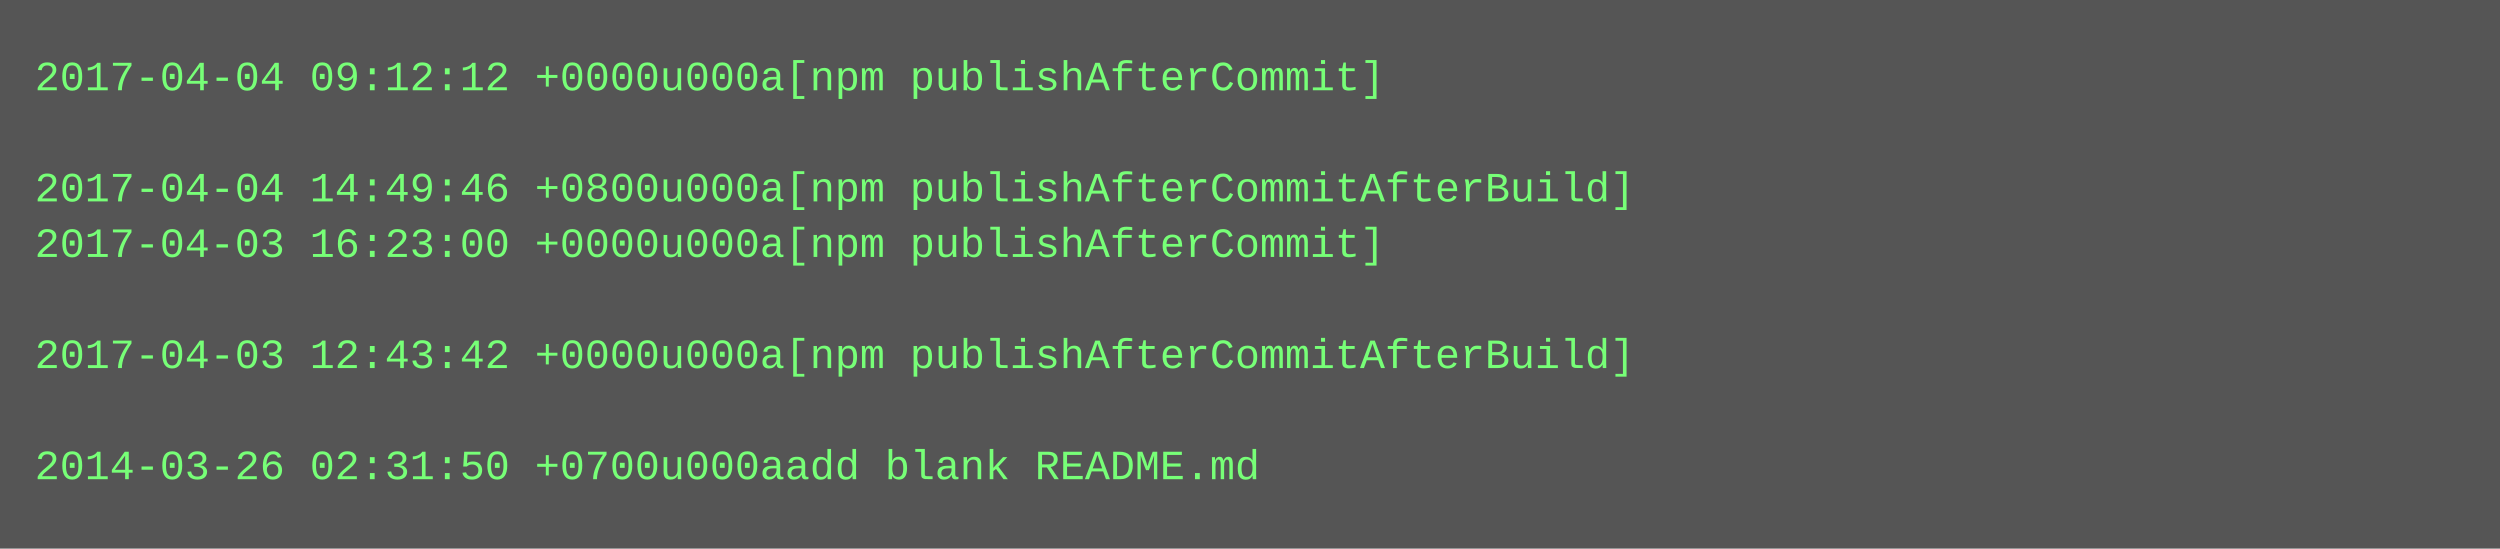
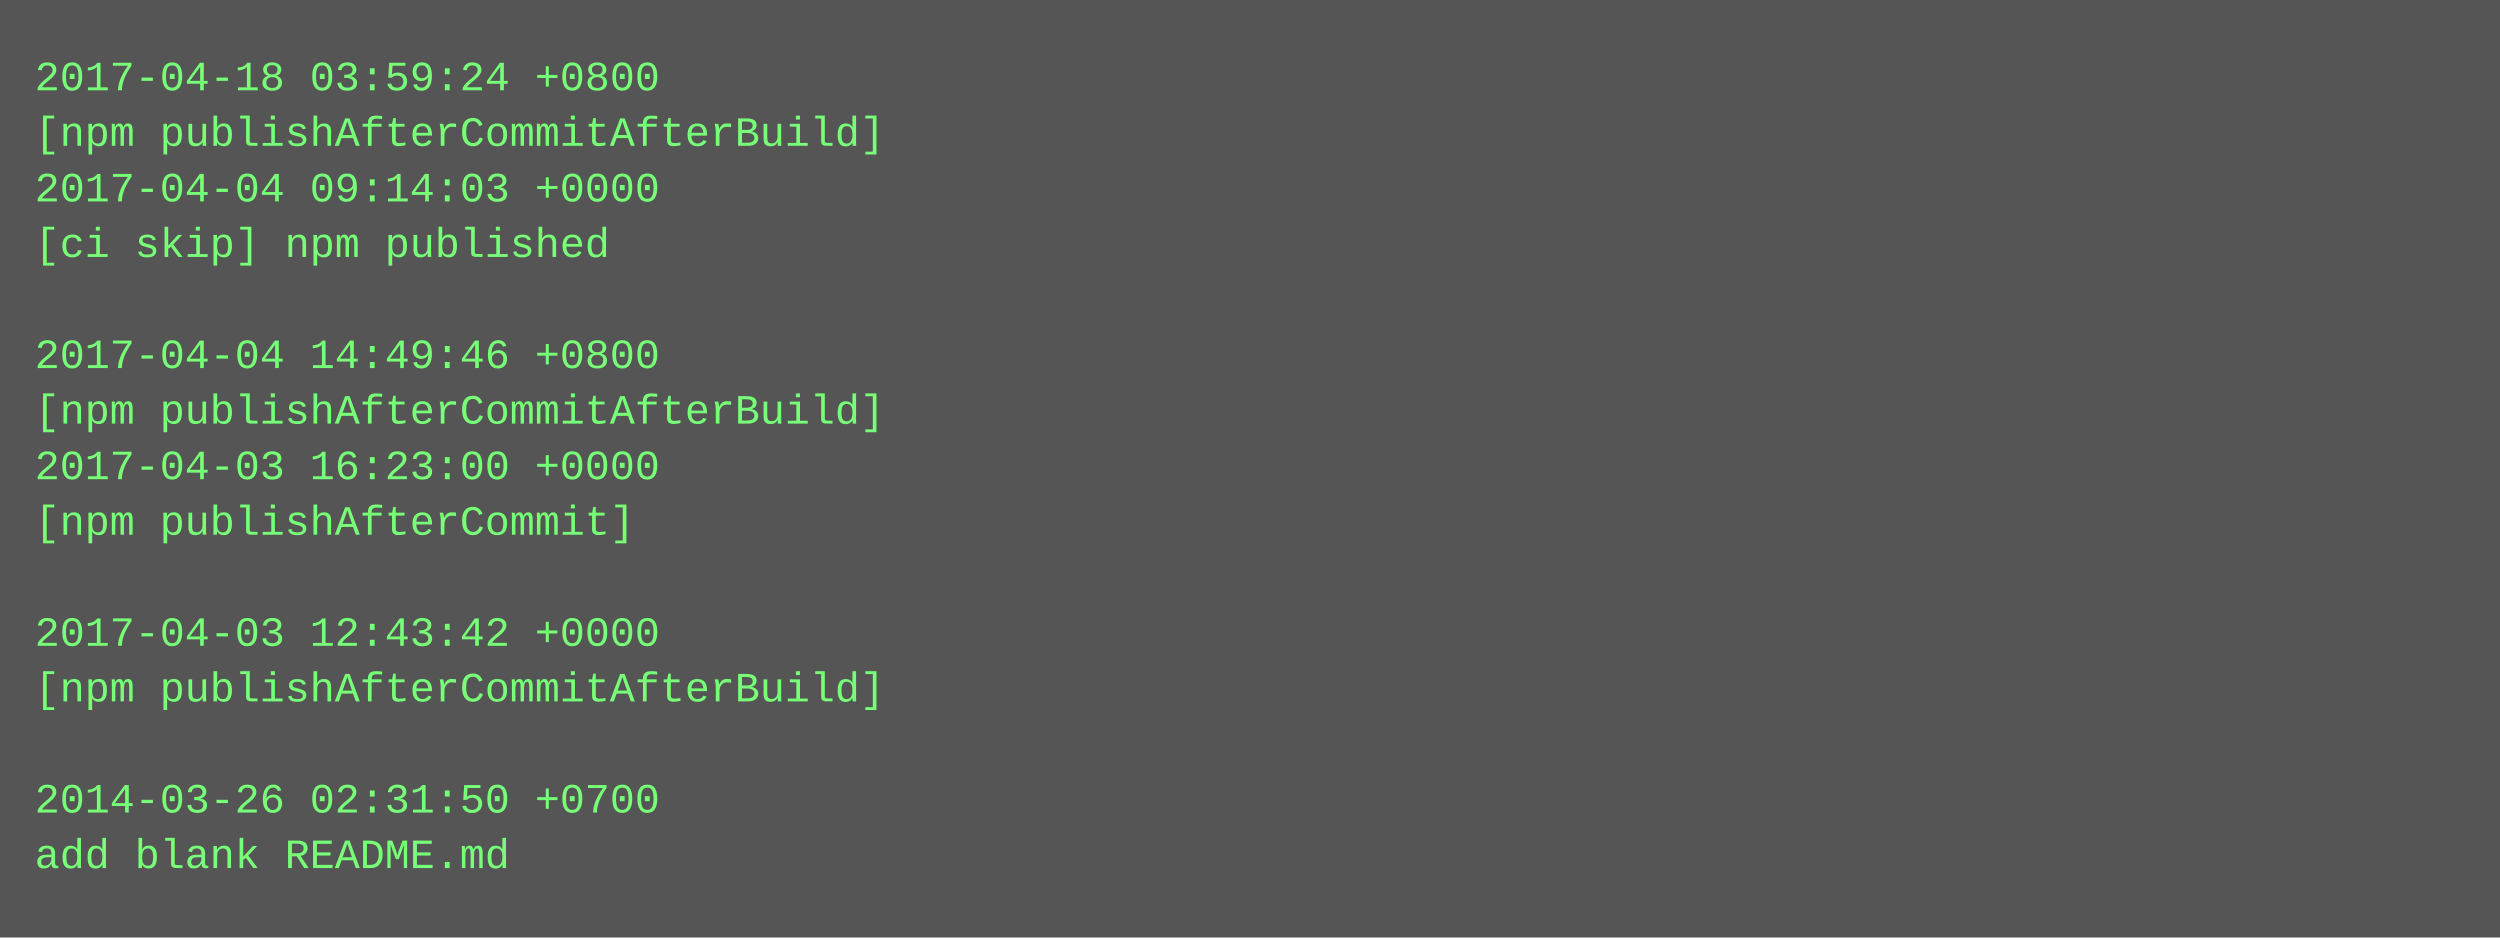
- <svg xmlns="http://www.w3.org/2000/svg" height="158" width="720">
-   <rect height="158" fill="#555" width="720" />
+ <svg xmlns="http://www.w3.org/2000/svg" height="270" width="720">
+   <rect height="270" fill="#555" width="720" />
  <text fill="#7f7" font-family="Courier New" font-size="12" xml:space="preserve">
-     <tspan x="10" y="26">2017-04-04 09:12:12 +0000u000a[npm publishAfterCommit]</tspan>
-     <tspan x="10" y="42" />
-     <tspan x="10" y="58">2017-04-04 14:49:46 +0800u000a[npm publishAfterCommitAfterBuild]</tspan>
-     <tspan x="10" y="74">2017-04-03 16:23:00 +0000u000a[npm publishAfterCommit]</tspan>
+     <tspan x="10" y="26">2017-04-18 03:59:24 +0800</tspan>
+     <tspan x="10" y="42">[npm publishAfterCommitAfterBuild]</tspan>
+     <tspan x="10" y="58">2017-04-04 09:14:03 +0000</tspan>
+     <tspan x="10" y="74">[ci skip] npm published</tspan>
    <tspan x="10" y="90" />
-     <tspan x="10" y="106">2017-04-03 12:43:42 +0000u000a[npm publishAfterCommitAfterBuild]</tspan>
-     <tspan x="10" y="122" />
-     <tspan x="10" y="138">2014-03-26 02:31:50 +0700u000aadd blank README.md</tspan>
+     <tspan x="10" y="106">2017-04-04 14:49:46 +0800</tspan>
+     <tspan x="10" y="122">[npm publishAfterCommitAfterBuild]</tspan>
+     <tspan x="10" y="138">2017-04-03 16:23:00 +0000</tspan>
+     <tspan x="10" y="154">[npm publishAfterCommit]</tspan>
+     <tspan x="10" y="170" />
+     <tspan x="10" y="186">2017-04-03 12:43:42 +0000</tspan>
+     <tspan x="10" y="202">[npm publishAfterCommitAfterBuild]</tspan>
+     <tspan x="10" y="218" />
+     <tspan x="10" y="234">2014-03-26 02:31:50 +0700</tspan>
+     <tspan x="10" y="250">add blank README.md</tspan>
  </text>
</svg>
